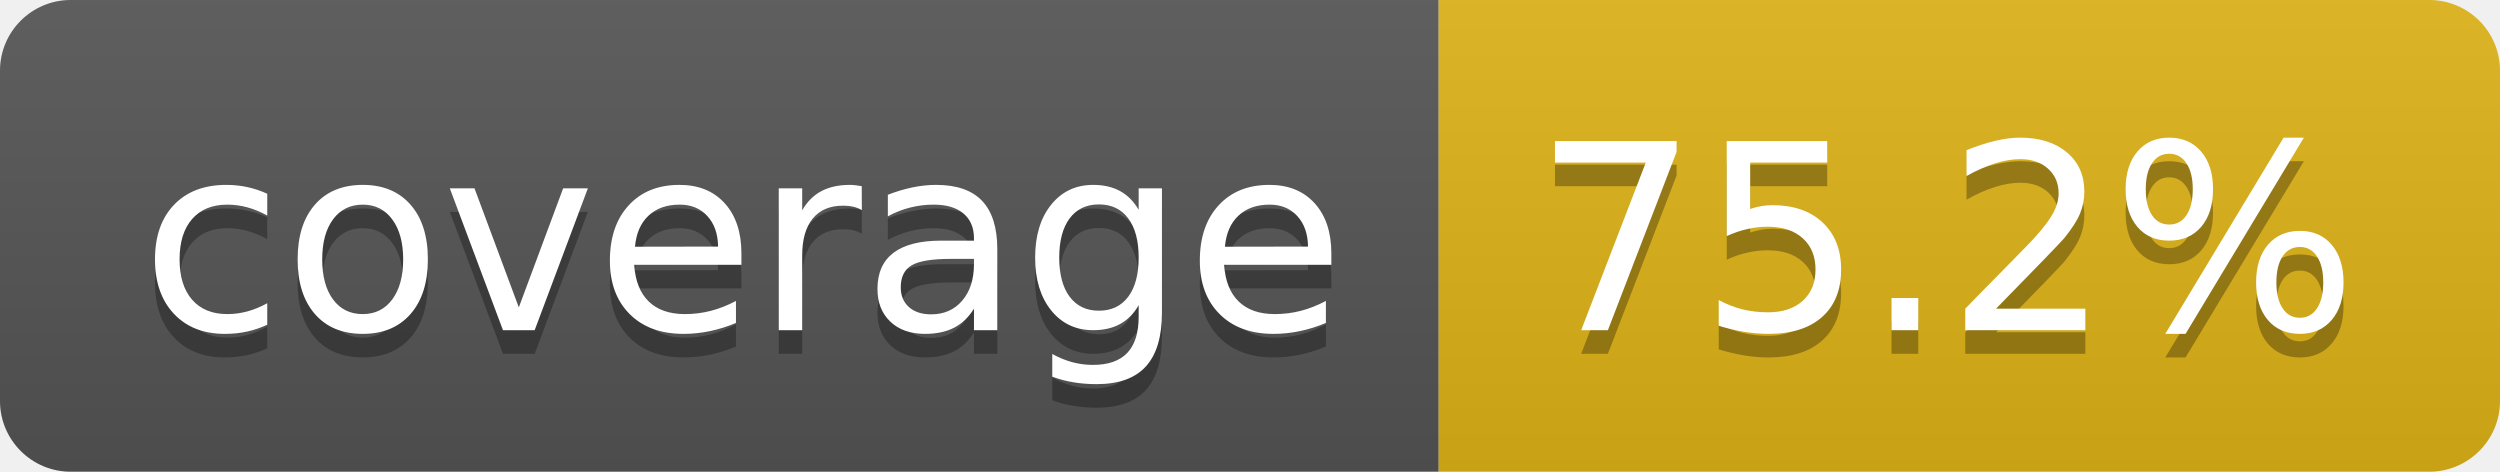
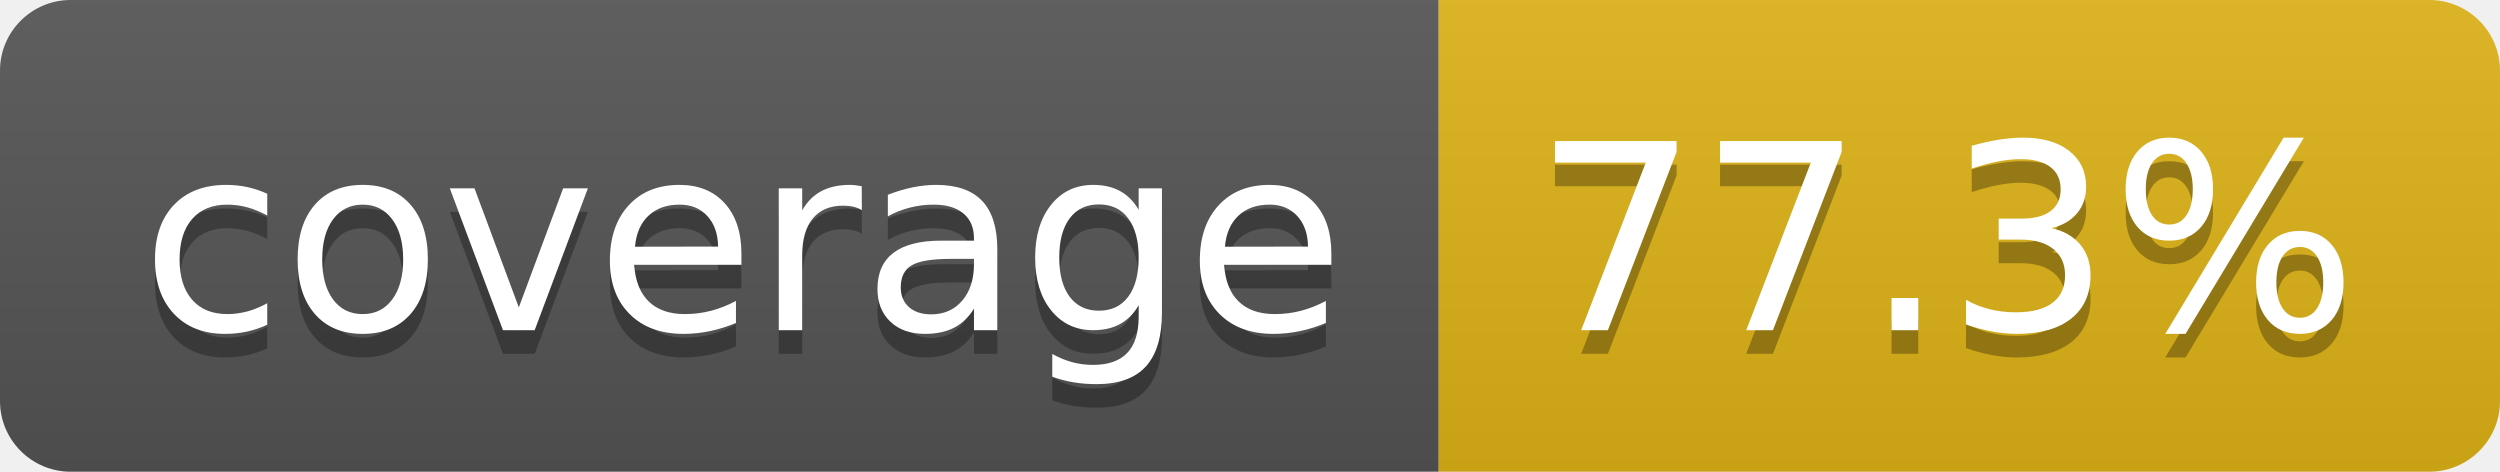
- <svg xmlns="http://www.w3.org/2000/svg" width="106" height="20" role="img" aria-label="coverage: 75.2%">
+ <svg xmlns="http://www.w3.org/2000/svg" width="106" height="20" role="img" aria-label="coverage: 77.3%">
  <linearGradient id="s" x2="0" y2="100%">
    <stop offset="0" stop-color="#bbb" stop-opacity=".1" />
    <stop offset="1" stop-opacity=".1" />
  </linearGradient>
  <clipPath id="r">
    <rect width="106" height="20" rx="3" fill="#fff" />
  </clipPath>
  <g clip-path="url(#r)">
    <rect width="61" height="20" fill="#555" />
    <rect x="61" width="45" height="20" fill="#dfb317" />
    <rect width="106" height="20" fill="url(#s)" />
  </g>
  <g fill="#fff" text-anchor="middle" font-family="Verdana,Geneva,DejaVu Sans,sans-serif" text-rendering="geometricPrecision" font-size="110">
    <text aria-hidden="true" x="315" y="150" fill="#010101" fill-opacity=".3" transform="scale(.1)" textLength="512">coverage</text>
    <text x="315" y="140" transform="scale(.1)" fill="#fff" textLength="512">coverage</text>
-     <text aria-hidden="true" x="825" y="150" fill="#010101" fill-opacity=".3" transform="scale(.1)" textLength="350">75.2%</text>
-     <text x="825" y="140" transform="scale(.1)" fill="#fff" textLength="350">75.2%</text>
+     <text aria-hidden="true" x="825" y="150" fill="#010101" fill-opacity=".3" transform="scale(.1)" textLength="350">77.3%</text>
+     <text x="825" y="140" transform="scale(.1)" fill="#fff" textLength="350">77.3%</text>
  </g>
</svg>
